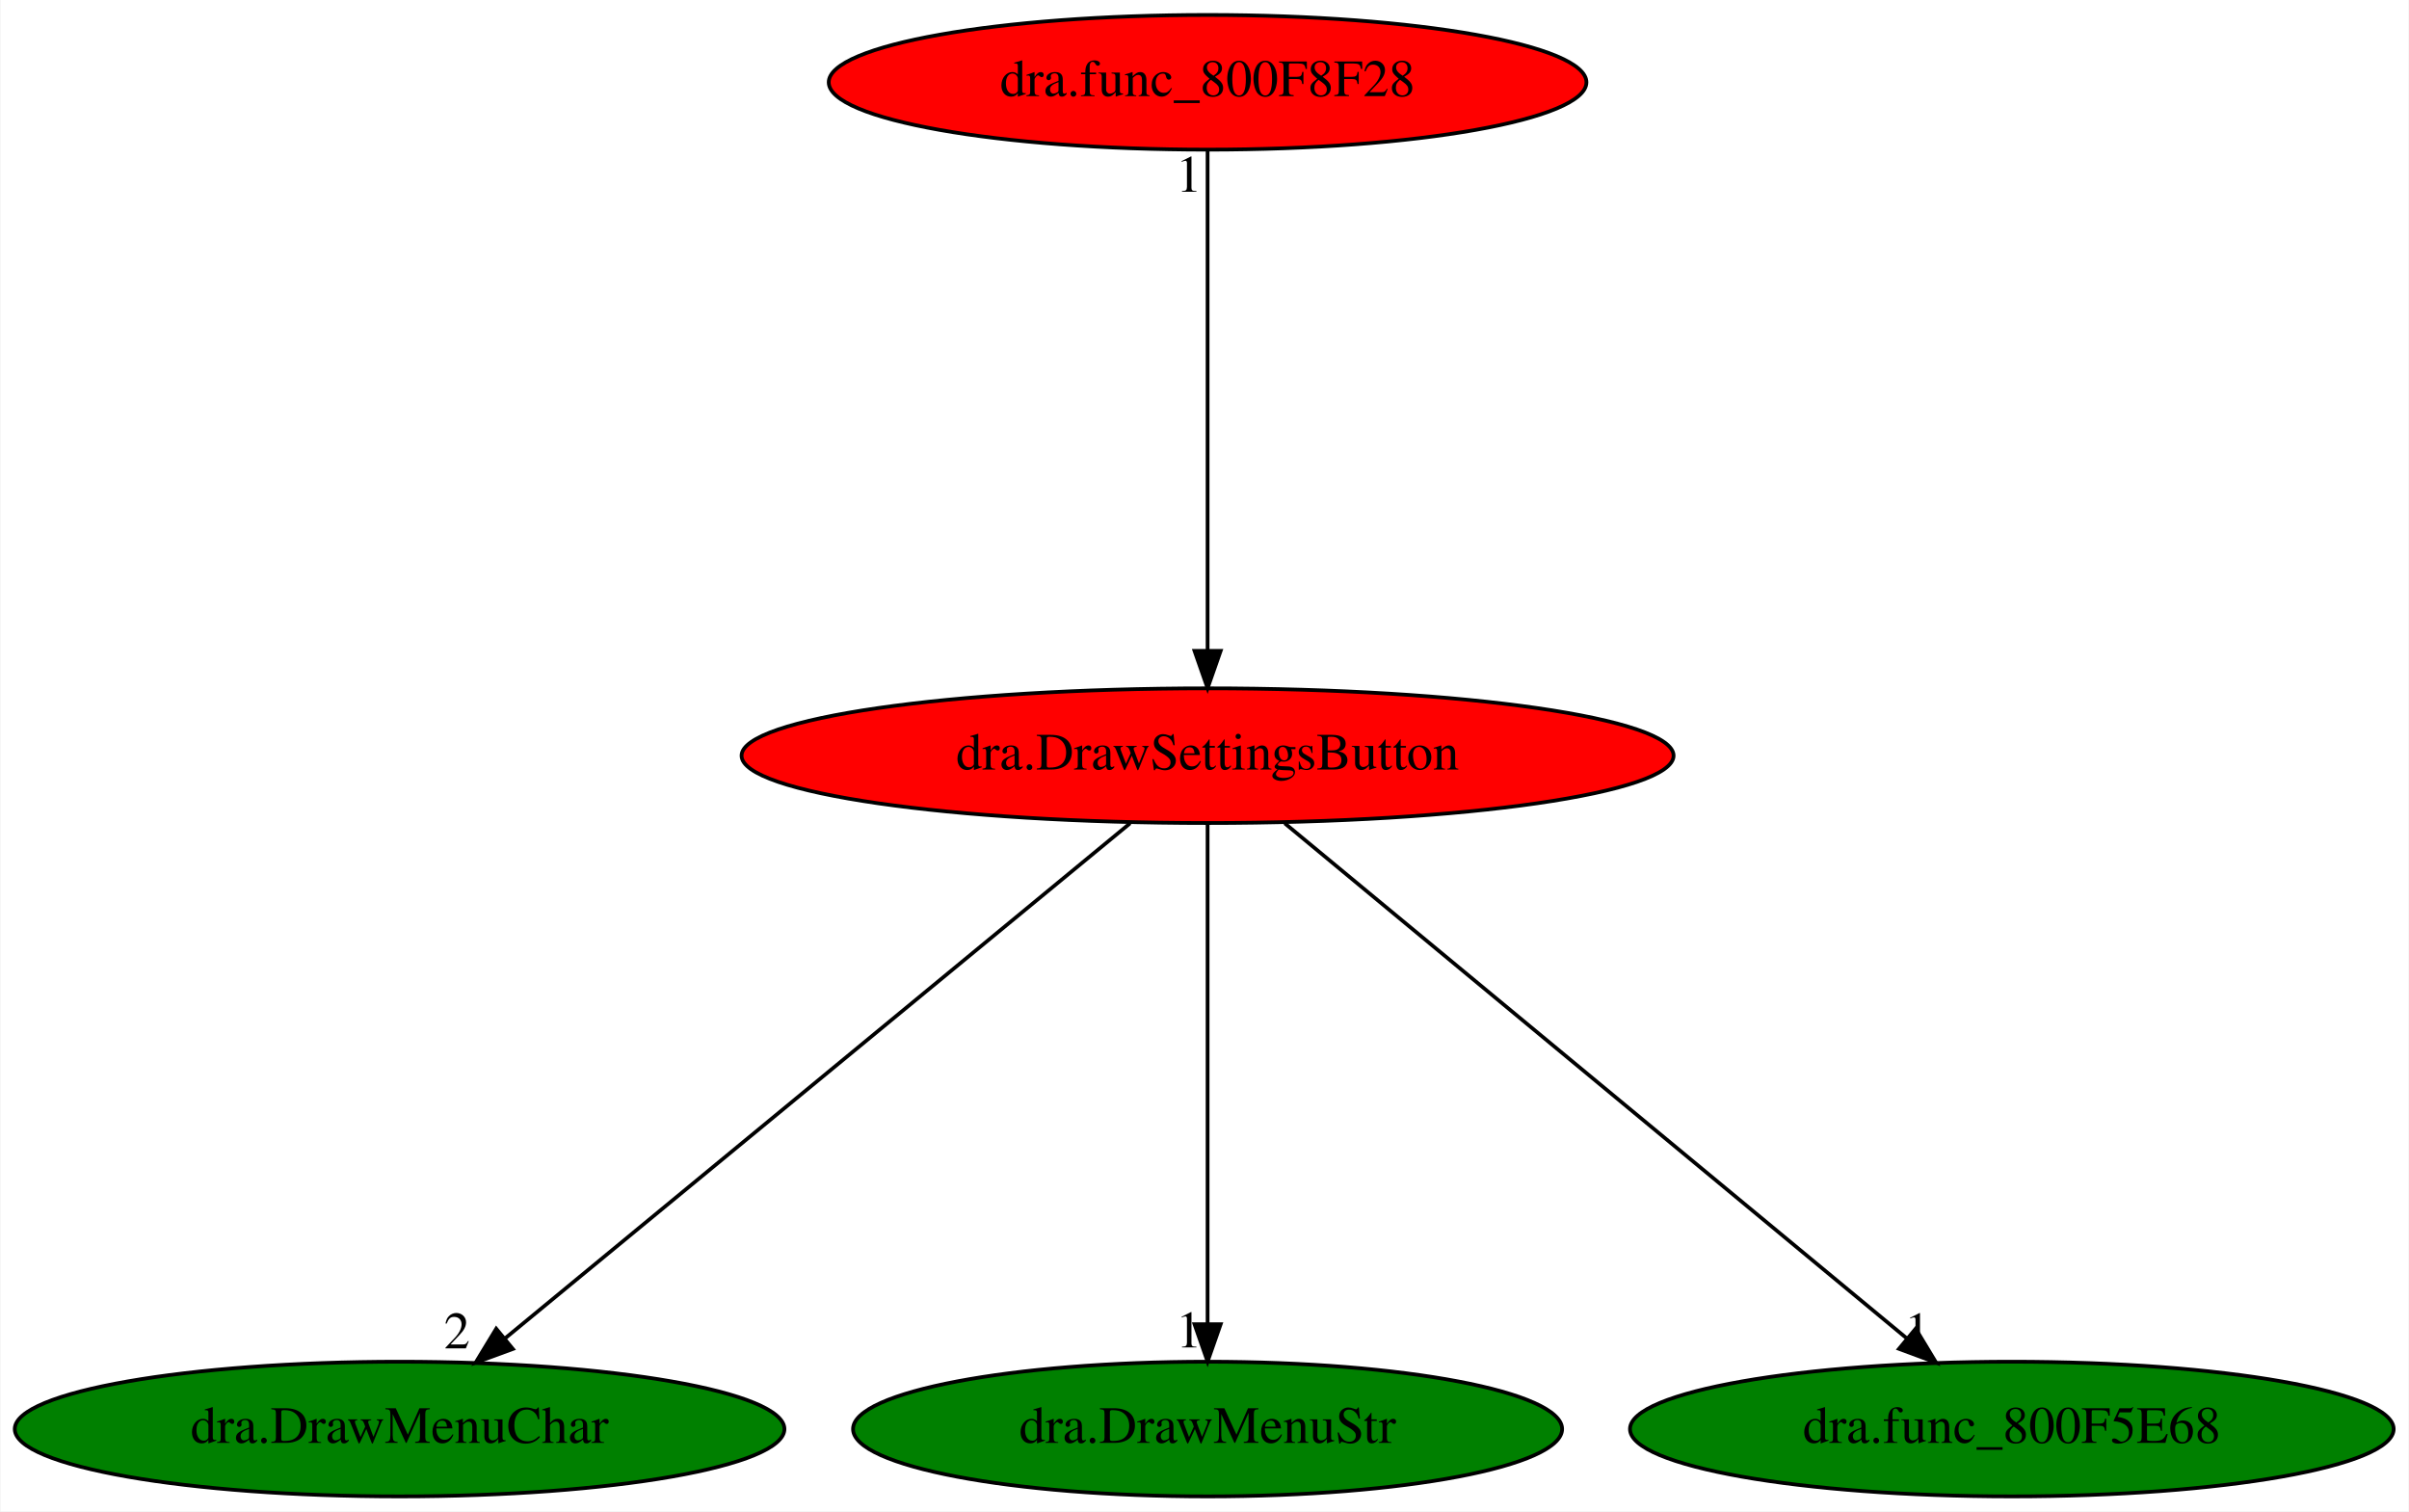
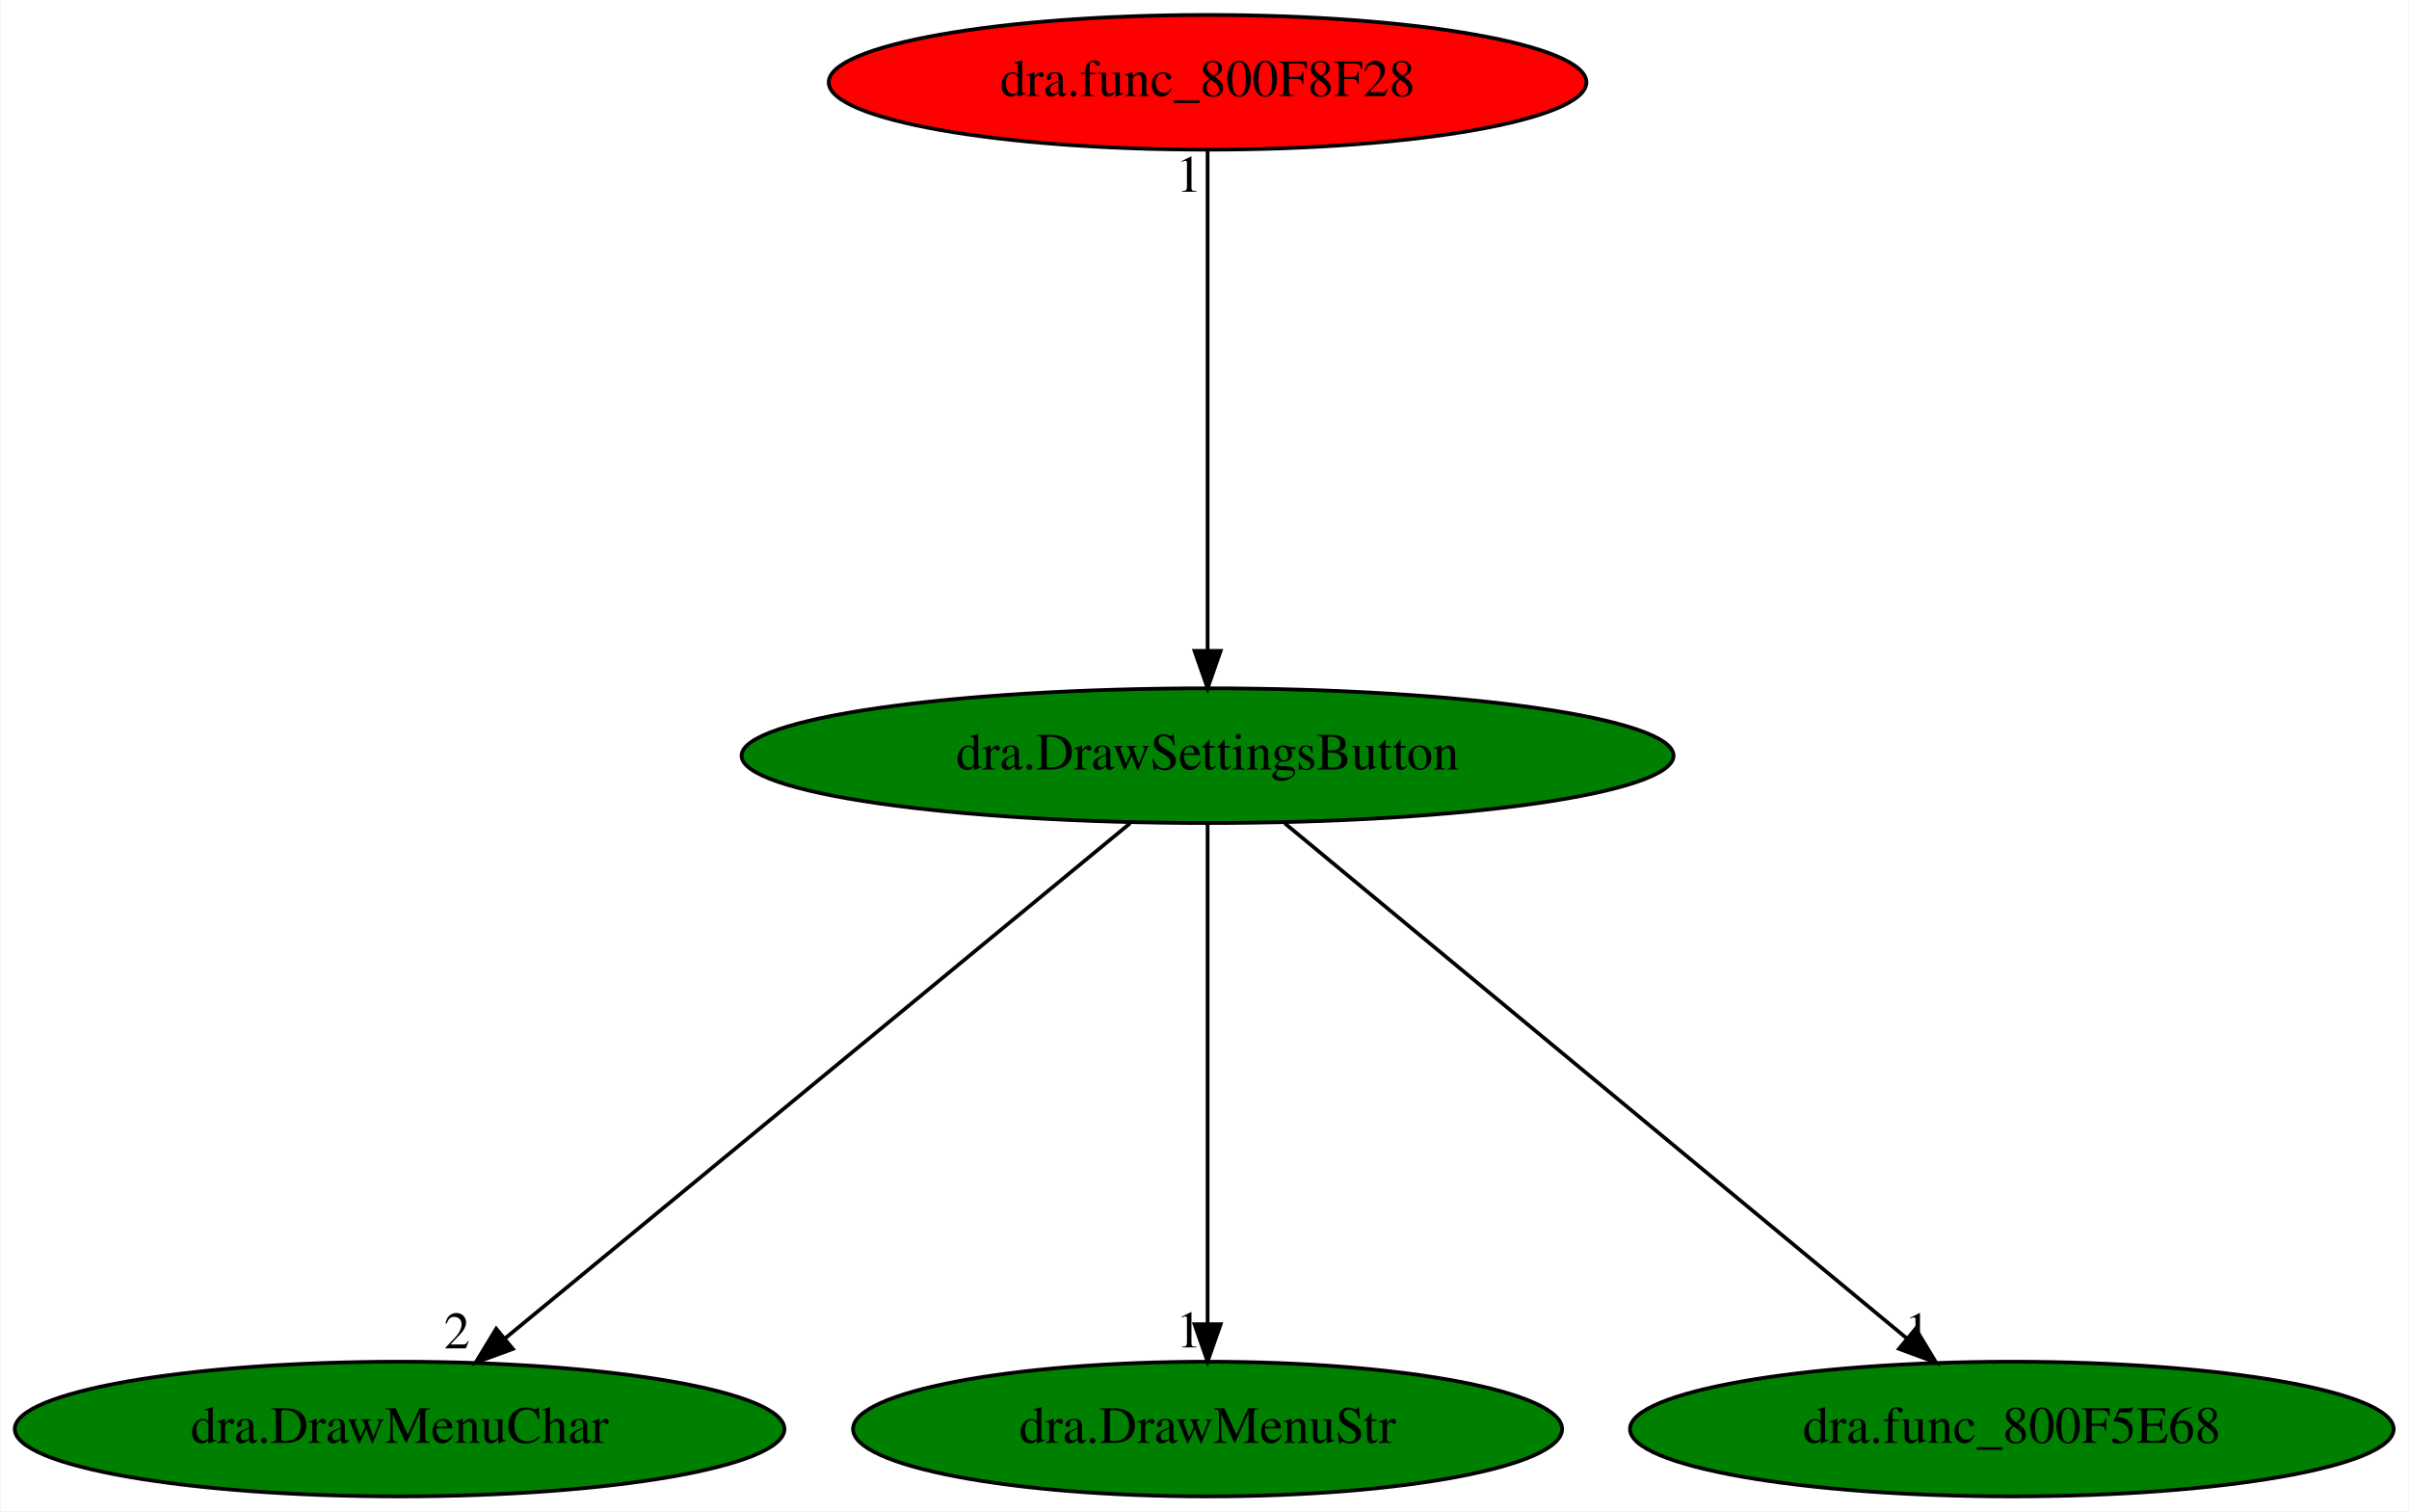
<svg xmlns="http://www.w3.org/2000/svg" xmlns:xlink="http://www.w3.org/1999/xlink" width="644pt" height="404pt" viewBox="0.00 0.00 643.73 404.00">
  <g id="graph0" class="graph" transform="scale(1 1) rotate(0) translate(4 400)">
    <polygon fill="white" stroke="transparent" points="-4,4 -4,-400 639.73,-400 639.73,4 -4,4" />
    <g id="node1" class="node">
-       <ellipse fill="red" stroke="black" cx="318.69" cy="-198" rx="124.58" ry="18" />
+       <ellipse fill="green" stroke="black" cx="318.69" cy="-198" rx="124.58" ry="18" />
      <text text-anchor="middle" x="318.69" y="-194.3" font-family="Times,serif" font-size="14.00">dra.DrawSettingsButton</text>
    </g>
    <g id="node2" class="node">
      <g id="a_node2">
        <a xlink:href="dra.DrawMenuChar.svg" xlink:title="dra.DrawMenuChar">
          <ellipse fill="green" stroke="black" cx="102.69" cy="-18" rx="102.88" ry="18" />
          <text text-anchor="middle" x="102.69" y="-14.3" font-family="Times,serif" font-size="14.00">dra.DrawMenuChar</text>
        </a>
      </g>
    </g>
    <g id="edge1" class="edge">
      <path fill="none" stroke="black" d="M297.98,-179.93C259.01,-147.82 174.77,-78.39 130.75,-42.13" />
      <polygon fill="black" stroke="black" points="132.97,-39.41 123.02,-35.76 128.52,-44.82 132.97,-39.41" />
      <text text-anchor="middle" x="118.02" y="-39.56" font-family="Times,serif" font-size="14.00">2</text>
    </g>
    <g id="node3" class="node">
      <g id="a_node3">
        <a xlink:href="dra.DrawMenuStr.svg" xlink:title="dra.DrawMenuStr">
          <ellipse fill="green" stroke="black" cx="318.69" cy="-18" rx="94.78" ry="18" />
          <text text-anchor="middle" x="318.69" y="-14.3" font-family="Times,serif" font-size="14.00">dra.DrawMenuStr</text>
        </a>
      </g>
    </g>
    <g id="edge2" class="edge">
      <path fill="none" stroke="black" d="M318.69,-179.93C318.69,-148.97 318.69,-83.3 318.69,-46.13" />
      <polygon fill="black" stroke="black" points="322.19,-46.02 318.69,-36.02 315.19,-46.02 322.19,-46.02" />
      <text text-anchor="middle" x="313.69" y="-39.82" font-family="Times,serif" font-size="14.00">1</text>
    </g>
    <g id="node4" class="node">
      <g id="a_node4">
        <a xlink:href="dra.func_800F5E68.svg" xlink:title="dra.func_800F5E68">
          <ellipse fill="green" stroke="black" cx="533.69" cy="-18" rx="102.08" ry="18" />
          <text text-anchor="middle" x="533.69" y="-14.3" font-family="Times,serif" font-size="14.00">dra.func_800F5E68</text>
        </a>
      </g>
    </g>
    <g id="edge3" class="edge">
      <path fill="none" stroke="black" d="M339.31,-179.93C378.01,-147.89 461.6,-78.68 505.48,-42.35" />
      <polygon fill="black" stroke="black" points="507.98,-44.83 513.45,-35.76 503.52,-39.44 507.98,-44.83" />
      <text text-anchor="middle" x="508.45" y="-39.56" font-family="Times,serif" font-size="14.00">1</text>
    </g>
    <g id="node5" class="node">
      <g id="a_node5">
        <a xlink:href="dra.func_800F8F28.svg" xlink:title="dra.func_800F8F28">
          <ellipse fill="red" stroke="black" cx="318.69" cy="-378" rx="101.28" ry="18" />
          <text text-anchor="middle" x="318.69" y="-374.3" font-family="Times,serif" font-size="14.00">dra.func_800F8F28</text>
        </a>
      </g>
    </g>
    <g id="edge4" class="edge">
      <path fill="none" stroke="black" d="M318.69,-359.93C318.69,-328.97 318.69,-263.3 318.69,-226.13" />
      <polygon fill="black" stroke="black" points="322.19,-226.02 318.69,-216.02 315.19,-226.02 322.19,-226.02" />
      <text text-anchor="middle" x="313.69" y="-348.73" font-family="Times,serif" font-size="14.00">1</text>
    </g>
  </g>
</svg>
